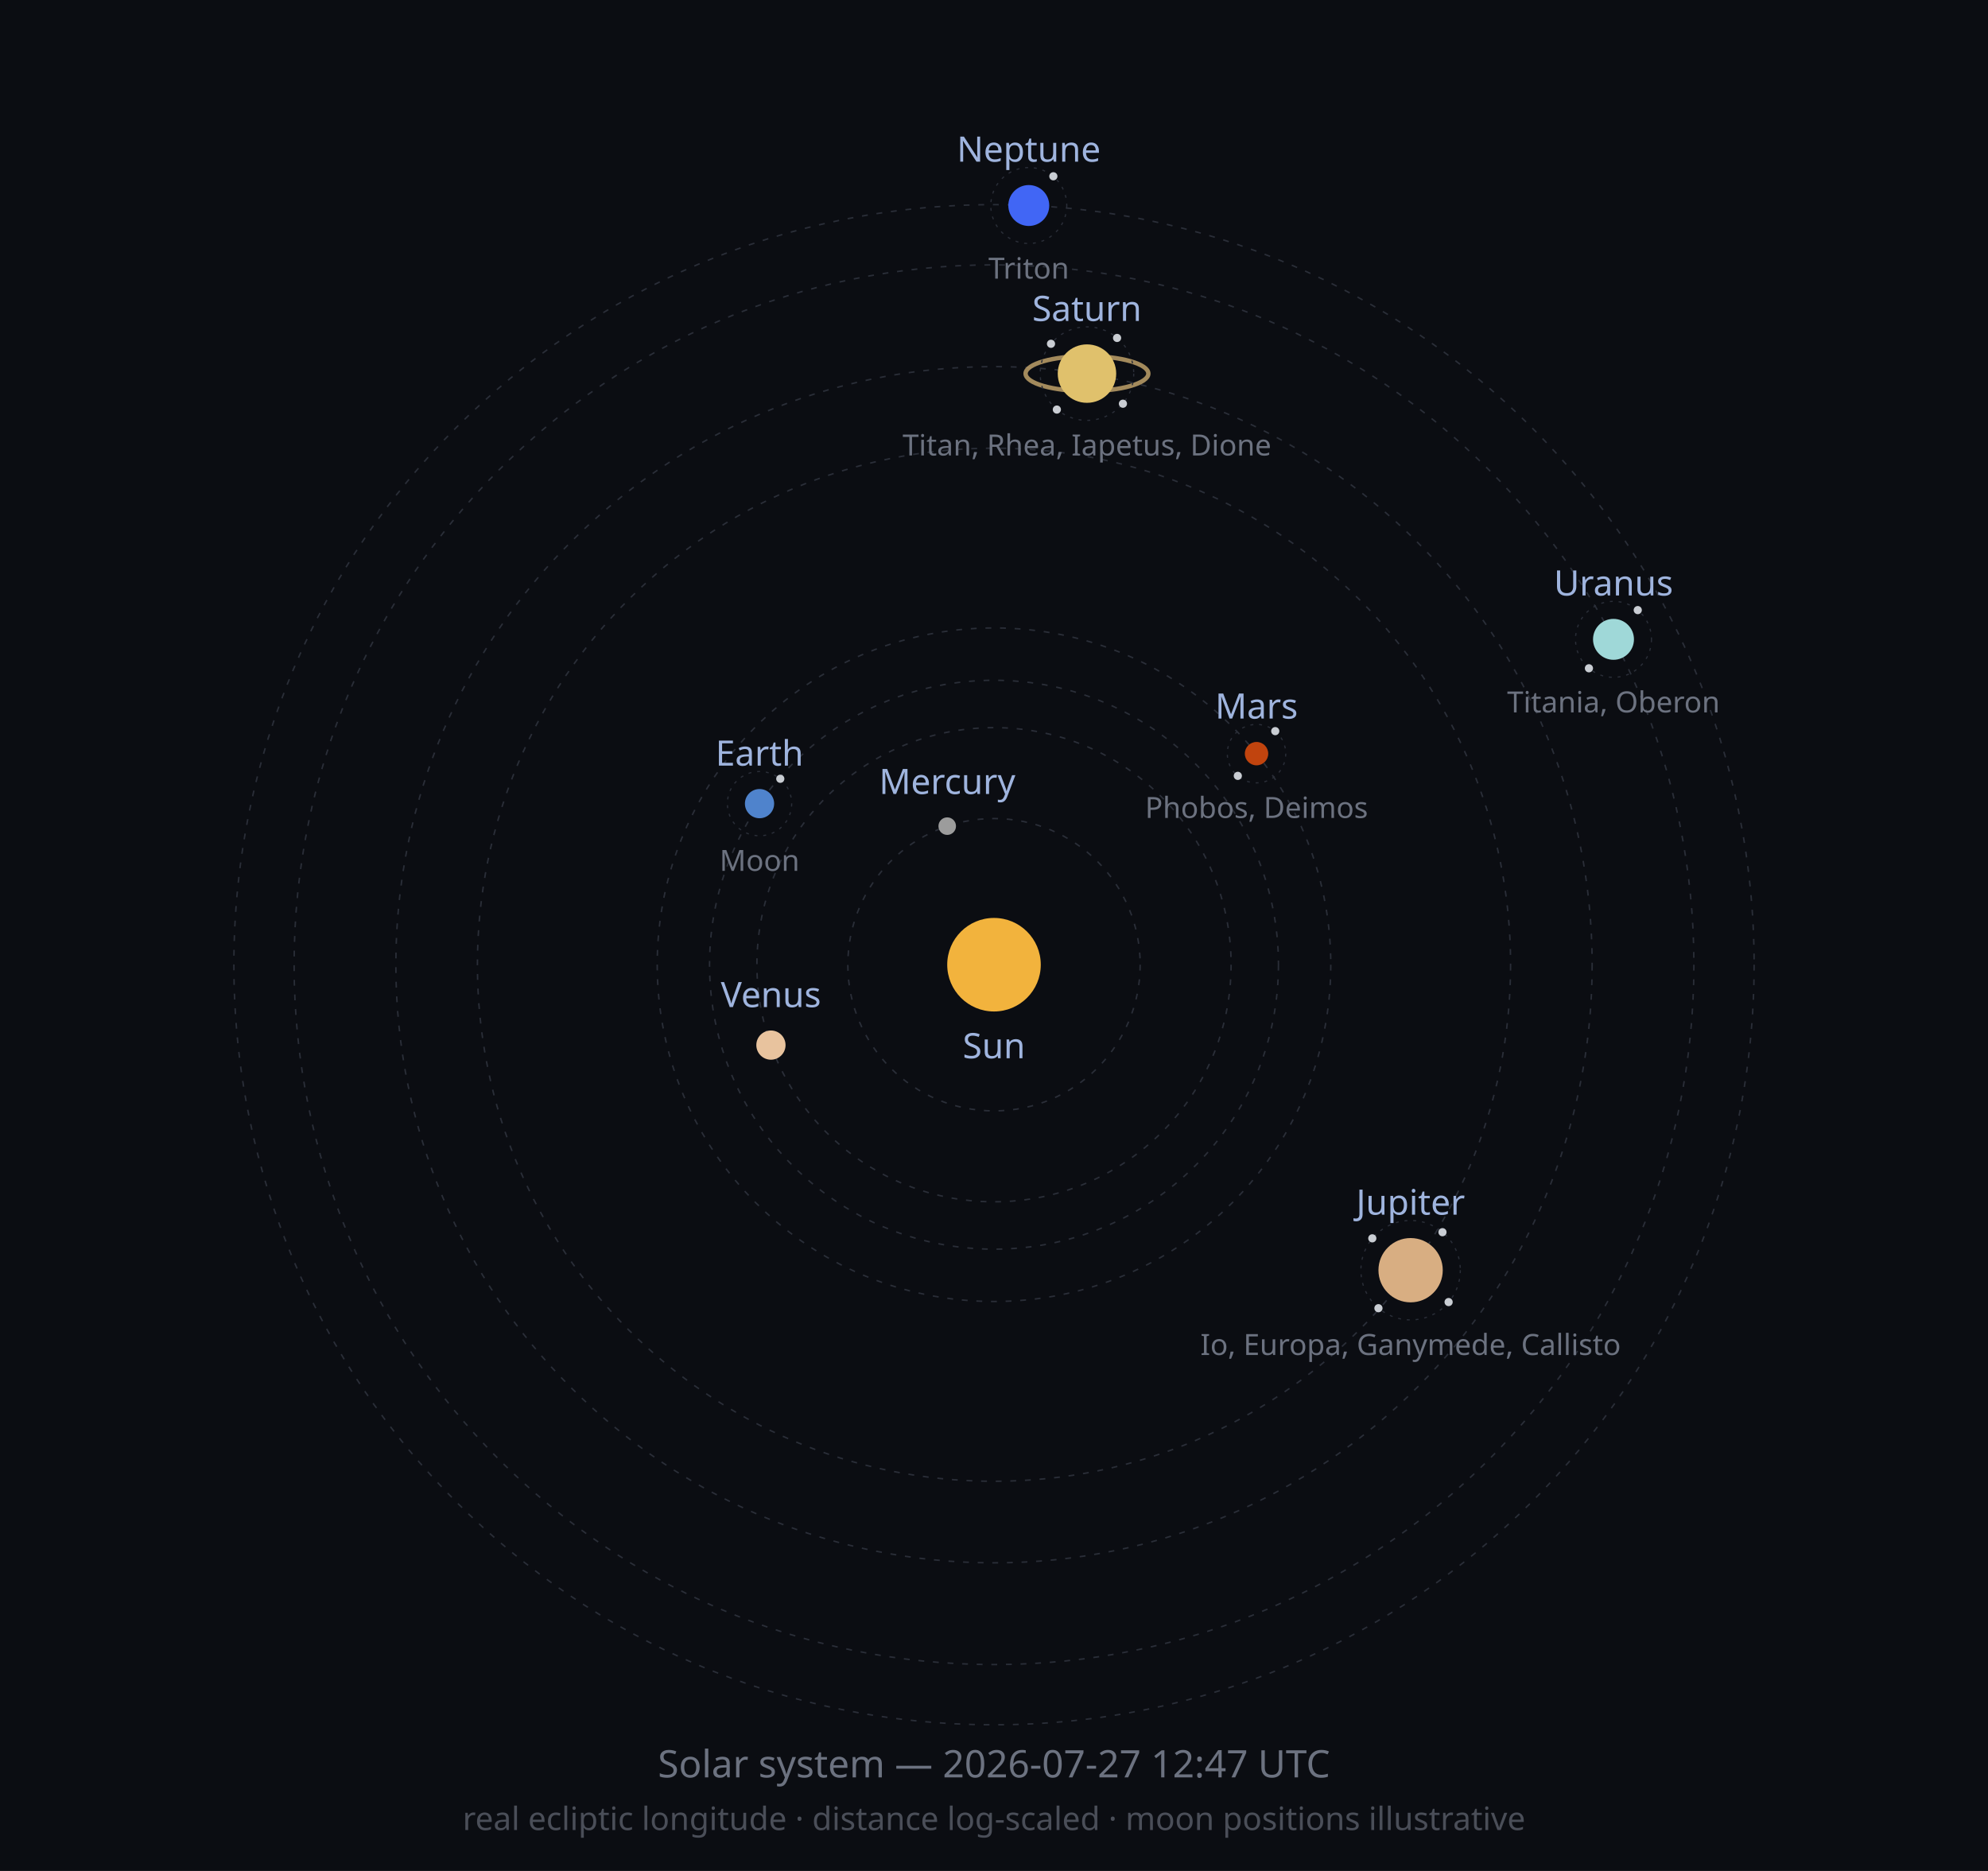
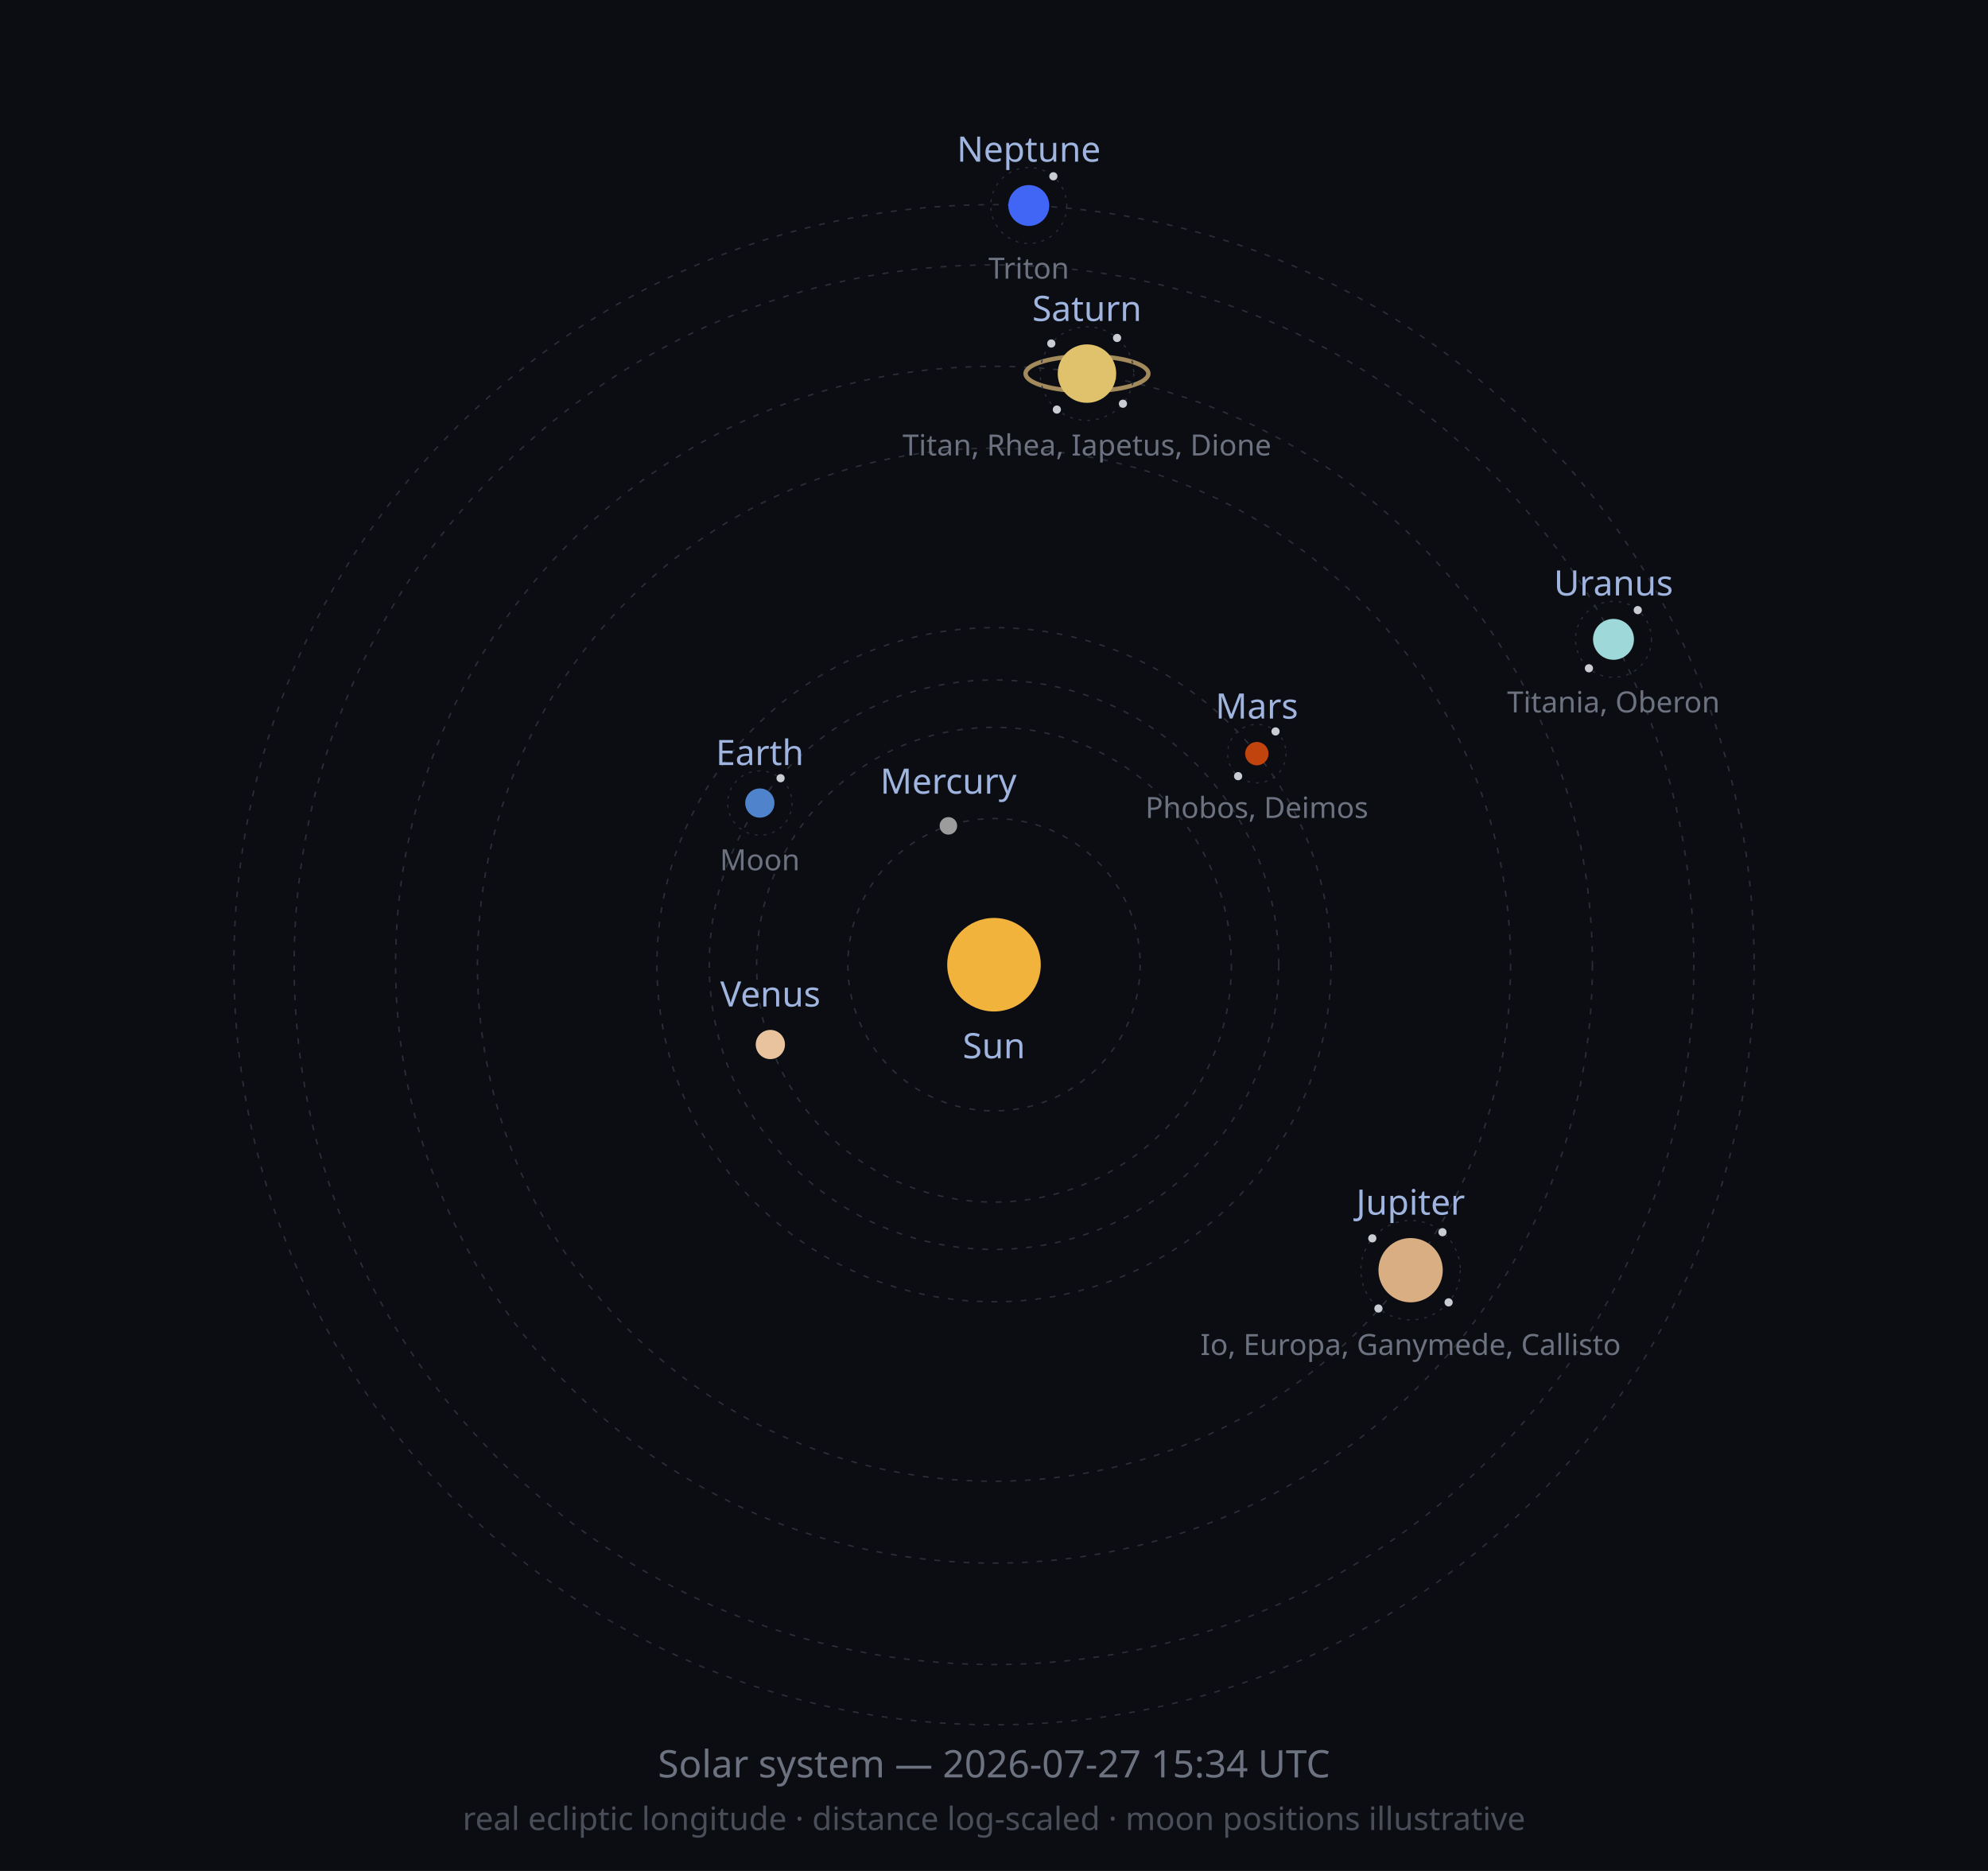
<svg xmlns="http://www.w3.org/2000/svg" width="680" height="640" viewBox="0 0 680 640" role="img">
  <defs>
    <marker id="arrow" viewBox="0 0 10 10" refX="8" refY="5" markerWidth="6" markerHeight="6" orient="auto-start-reverse">
      <path d="M2 1L8 5L2 9" fill="none" stroke="context-stroke" stroke-width="1.5" stroke-linecap="round" stroke-linejoin="round" />
    </marker>
  </defs>
  <style>
  .orbit { fill: none; stroke: #2A2E38; stroke-width: 0.5; stroke-dasharray: 2 3; }
  .moonorbit { fill: none; stroke: #2A2E38; stroke-width: 0.4; stroke-dasharray: 1 2; }
  .lbl { font-family: sans-serif; font-size: 12px; fill: #9FB4DE; }
  .moonlbl { font-family: sans-serif; font-size: 10px; fill: #6C7280; }
</style>
  <rect width="680" height="640" fill="#0B0D12" />
  <circle class="orbit" cx="340" cy="330" r="50.0" />
-   <circle class="orbit" cx="340" cy="330" r="81.1" />
-   <circle class="orbit" cx="340" cy="330" r="97.3" />
-   <circle class="orbit" cx="340" cy="330" r="115.2" />
+   <circle class="orbit" cx="340" cy="330" r="81.2" />
+   <circle class="orbit" cx="340" cy="330" r="97.4" />
+   <circle class="orbit" cx="340" cy="330" r="115.3" />
  <circle class="orbit" cx="340" cy="330" r="176.7" />
-   <circle class="orbit" cx="340" cy="330" r="204.6" />
+   <circle class="orbit" cx="340" cy="330" r="204.7" />
  <circle class="orbit" cx="340" cy="330" r="239.4" />
  <circle class="orbit" cx="340" cy="330" r="260.0" />
  <circle cx="340" cy="330" r="16" fill="#F2B33D" />
  <text class="lbl" x="340" y="362" text-anchor="middle">Sun</text>
-   <circle cx="324.0" cy="282.6" r="3" fill="#9C9C9C" />
-   <text class="lbl" x="324.0" y="271.6" text-anchor="middle">Mercury</text>
-   <circle cx="263.7" cy="357.5" r="5" fill="#E8C39E" />
-   <text class="lbl" x="263.7" y="344.5" text-anchor="middle">Venus</text>
-   <circle cx="259.8" cy="274.9" r="5" fill="#4F83CC" />
-   <circle class="moonorbit" cx="259.8" cy="274.9" r="11" />
-   <circle cx="266.9" cy="266.4" r="1.4" fill="#C9CDD3" />
-   <text class="moonlbl" x="259.8" y="297.9" text-anchor="middle">Moon</text>
-   <text class="lbl" x="259.8" y="261.9" text-anchor="middle">Earth</text>
-   <circle cx="429.8" cy="257.8" r="4" fill="#C1440E" />
-   <circle class="moonorbit" cx="429.8" cy="257.8" r="10" />
-   <circle cx="436.2" cy="250.1" r="1.4" fill="#C9CDD3" />
-   <circle cx="423.4" cy="265.4" r="1.4" fill="#C9CDD3" />
-   <text class="moonlbl" x="429.8" y="279.8" text-anchor="middle">Phobos, Deimos</text>
-   <text class="lbl" x="429.8" y="245.8" text-anchor="middle">Mars</text>
+   <circle cx="324.4" cy="282.5" r="3" fill="#9C9C9C" />
+   <text class="lbl" x="324.4" y="271.5" text-anchor="middle">Mercury</text>
+   <circle cx="263.5" cy="357.3" r="5" fill="#E8C39E" />
+   <text class="lbl" x="263.5" y="344.3" text-anchor="middle">Venus</text>
+   <circle cx="259.9" cy="274.7" r="5" fill="#4F83CC" />
+   <circle class="moonorbit" cx="259.9" cy="274.7" r="11" />
+   <circle cx="267.0" cy="266.2" r="1.4" fill="#C9CDD3" />
+   <text class="moonlbl" x="259.9" y="297.7" text-anchor="middle">Moon</text>
+   <text class="lbl" x="259.9" y="261.7" text-anchor="middle">Earth</text>
+   <circle cx="429.9" cy="257.8" r="4" fill="#C1440E" />
+   <circle class="moonorbit" cx="429.9" cy="257.8" r="10" />
+   <circle cx="436.3" cy="250.2" r="1.4" fill="#C9CDD3" />
+   <circle cx="423.5" cy="265.5" r="1.4" fill="#C9CDD3" />
+   <text class="moonlbl" x="429.9" y="279.8" text-anchor="middle">Phobos, Deimos</text>
+   <text class="lbl" x="429.9" y="245.8" text-anchor="middle">Mars</text>
  <circle cx="482.5" cy="434.5" r="11" fill="#D8AE82" />
  <circle class="moonorbit" cx="482.5" cy="434.5" r="17" />
  <circle cx="493.4" cy="421.5" r="1.4" fill="#C9CDD3" />
-   <circle cx="495.5" cy="445.4" r="1.4" fill="#C9CDD3" />
-   <circle cx="471.5" cy="447.5" r="1.4" fill="#C9CDD3" />
+   <circle cx="495.5" cy="445.5" r="1.4" fill="#C9CDD3" />
+   <circle cx="471.5" cy="447.6" r="1.4" fill="#C9CDD3" />
  <circle cx="469.4" cy="423.6" r="1.4" fill="#C9CDD3" />
  <text class="moonlbl" x="482.5" y="463.5" text-anchor="middle">Io, Europa, Ganymede, Callisto</text>
  <text class="lbl" x="482.5" y="415.5" text-anchor="middle">Jupiter</text>
  <ellipse cx="371.8" cy="127.8" rx="21.0" ry="6.0" fill="none" stroke="#C9A96E" stroke-width="1.5" opacity="0.8" />
  <circle cx="371.8" cy="127.8" r="10" fill="#E0C16C" />
  <circle class="moonorbit" cx="371.8" cy="127.8" r="16" />
  <circle cx="382.1" cy="115.6" r="1.4" fill="#C9CDD3" />
  <circle cx="384.1" cy="138.1" r="1.4" fill="#C9CDD3" />
  <circle cx="361.5" cy="140.1" r="1.4" fill="#C9CDD3" />
-   <circle cx="359.5" cy="117.6" r="1.4" fill="#C9CDD3" />
+   <circle cx="359.6" cy="117.5" r="1.4" fill="#C9CDD3" />
  <text class="moonlbl" x="371.8" y="155.8" text-anchor="middle">Titan, Rhea, Iapetus, Dione</text>
  <text class="lbl" x="371.8" y="109.8" text-anchor="middle">Saturn</text>
  <circle cx="551.9" cy="218.7" r="7" fill="#9FD8D8" />
  <circle class="moonorbit" cx="551.9" cy="218.7" r="13" />
  <circle cx="560.2" cy="208.7" r="1.4" fill="#C9CDD3" />
  <circle cx="543.5" cy="228.6" r="1.4" fill="#C9CDD3" />
  <text class="moonlbl" x="551.9" y="243.7" text-anchor="middle">Titania, Oberon</text>
  <text class="lbl" x="551.9" y="203.7" text-anchor="middle">Uranus</text>
  <circle cx="351.9" cy="70.3" r="7" fill="#4166F5" />
  <circle class="moonorbit" cx="351.9" cy="70.3" r="13" />
  <circle cx="360.3" cy="60.3" r="1.4" fill="#C9CDD3" />
  <text class="moonlbl" x="351.9" y="95.3" text-anchor="middle">Triton</text>
  <text class="lbl" x="351.9" y="55.3" text-anchor="middle">Neptune</text>
-   <text x="340" y="608" font-size="13" fill="#6C7280" text-anchor="middle" font-family="sans-serif">Solar system — 2026-07-27 12:47 UTC</text>
+   <text x="340" y="608" font-size="13" fill="#6C7280" text-anchor="middle" font-family="sans-serif">Solar system — 2026-07-27 15:34 UTC</text>
  <text x="340" y="626" font-size="11" fill="#4A4E58" text-anchor="middle" font-family="sans-serif">real ecliptic longitude · distance log-scaled · moon positions illustrative</text>
</svg>
